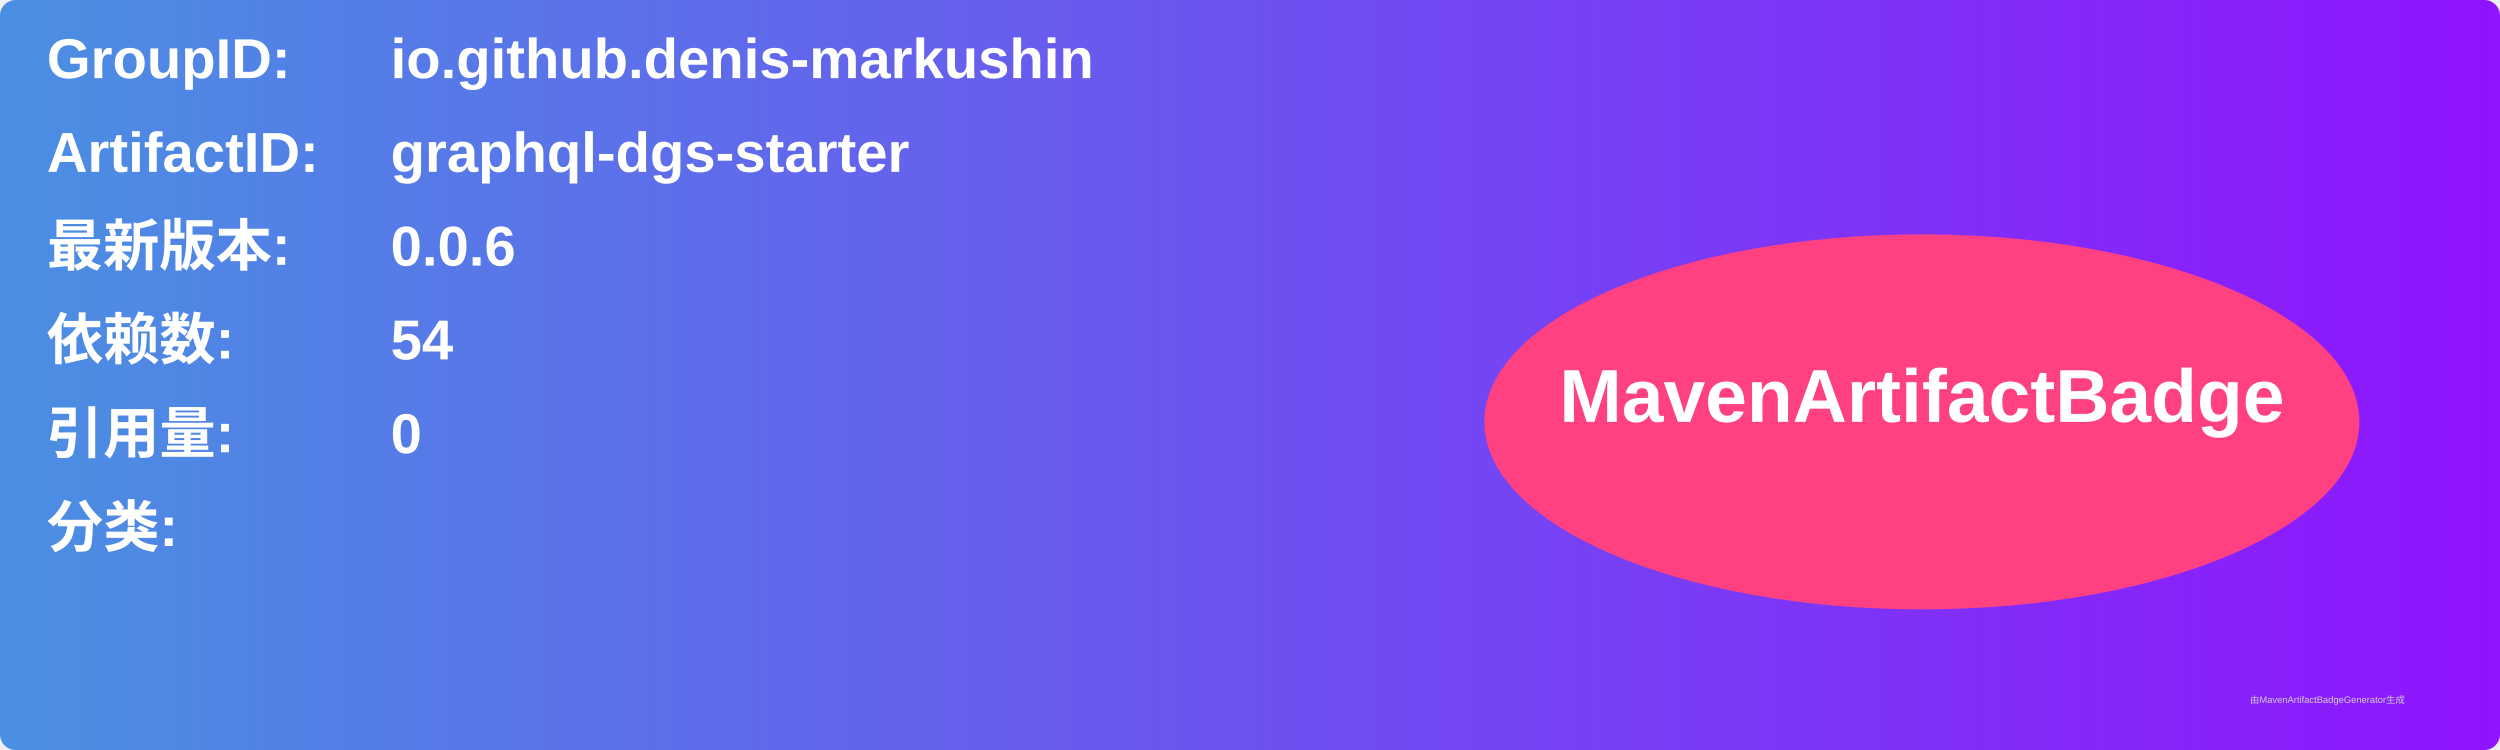
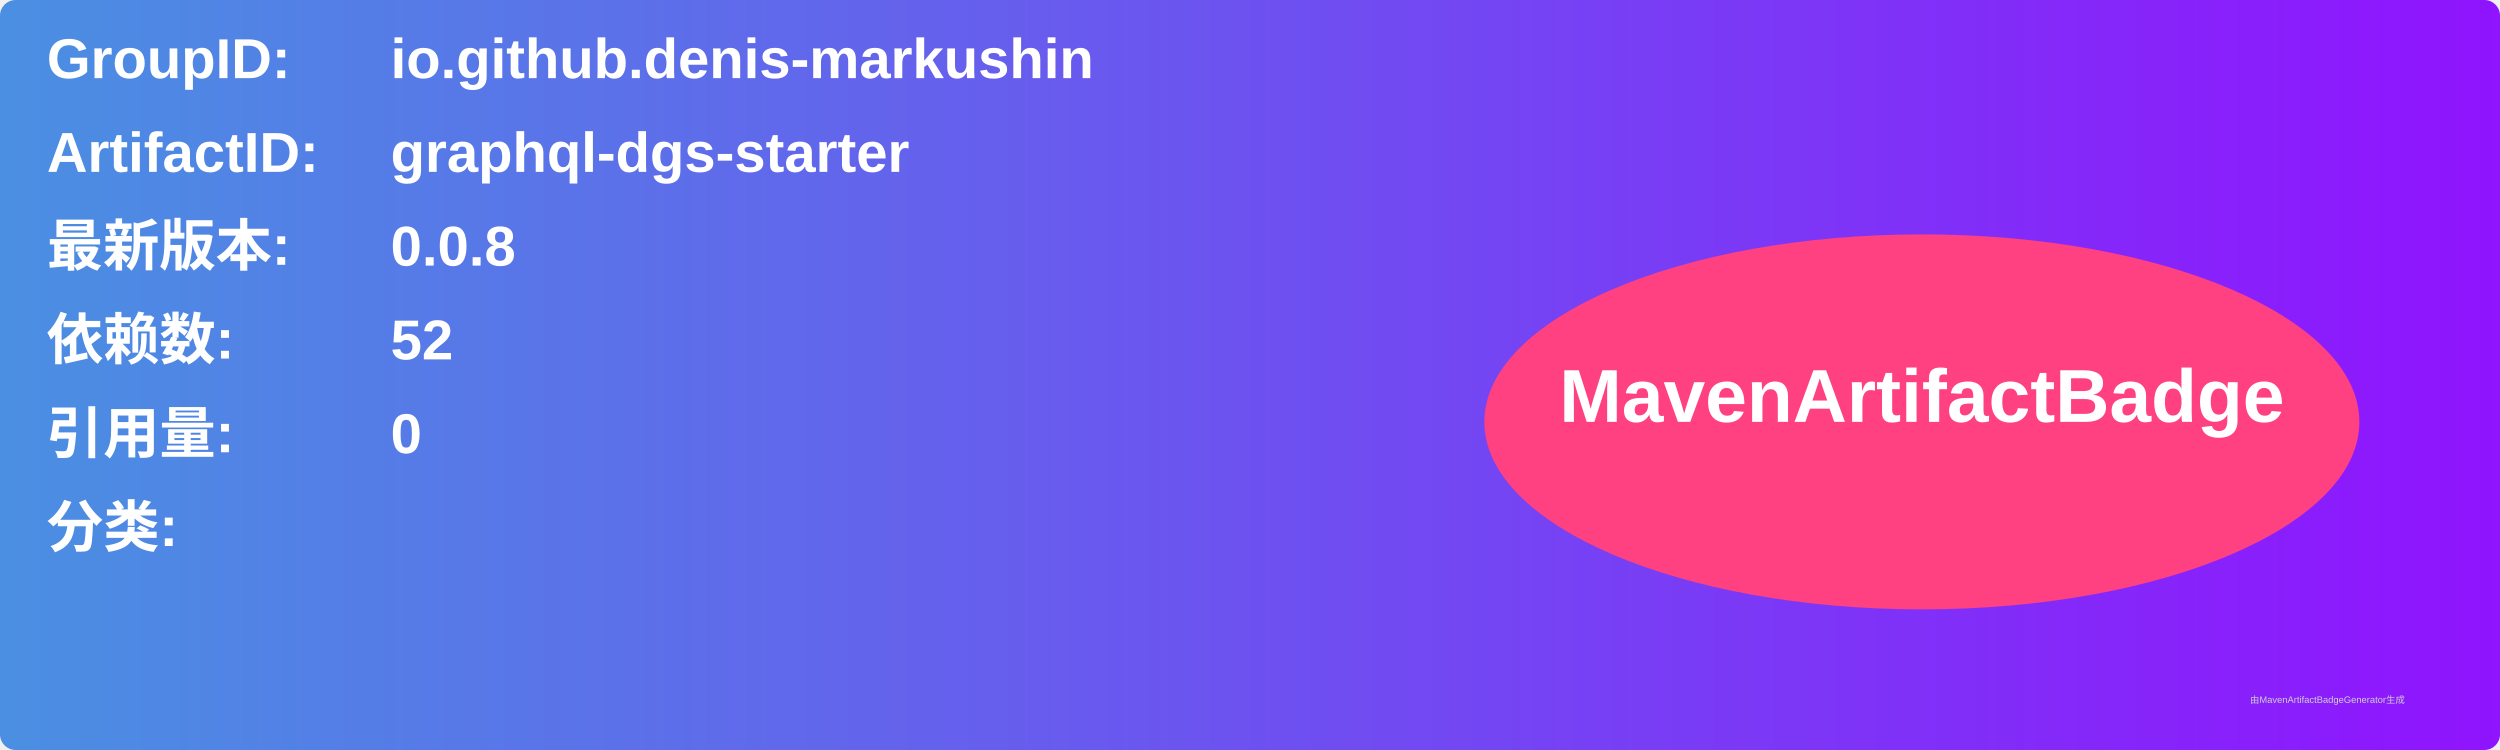
<svg xmlns="http://www.w3.org/2000/svg" width="800" height="240" viewBox="0 0 800 240">
  <linearGradient id="grad" x1="0%" y1="0%" x2="100%" y2="0%">
    <stop offset="0%" stop-color="#4a90e2" />
    <stop offset="100%" stop-color="#9013fe" />
  </linearGradient>
  <rect width="100%" height="100%" rx="5" ry="5" fill="url(#grad)" />
  <g transform="translate(15, 15)">
    <text x="0" y="10" font-family="Arial" font-size="18" fill="white" font-weight="bold" width="260">GroupID:</text>
    <text x="110" y="10" font-family="Arial" font-size="18" fill="white" font-weight="bold" width="460">io.github.denis-markushin</text>
    <text x="0" y="40" font-family="Arial" font-size="18" fill="white" font-weight="bold" width="260">ArtifactID:</text>
    <text x="110" y="40" font-family="Arial" font-size="18" fill="white" font-weight="bold" width="460">graphql-dgs-starter</text>
    <text x="0" y="70" font-family="Arial" font-size="18" fill="white" font-weight="bold">最新版本:</text>
    <text x="110" y="70" font-family="Arial" font-size="18" fill="white" font-weight="bold">
-       <tspan font-weight="bold">0.0.6</tspan>
+       <tspan font-weight="bold">0.0.8</tspan>
    </text>
    <text x="0" y="100" font-family="Arial" font-size="18" fill="white" font-weight="bold">依赖数: </text>
    <text x="110" y="100" font-family="Arial" font-size="18" fill="white">
-       <tspan font-weight="bold">54</tspan>
+       <tspan font-weight="bold">52</tspan>
    </text>
    <text x="0" y="130" font-family="Arial" font-size="18" fill="white" font-weight="bold">引用量: </text>
    <text x="110" y="130" font-family="Arial" font-size="18" fill="white">
      <tspan font-weight="bold">0</tspan>
    </text>
    <text x="0" y="160" font-family="Arial" font-size="18" fill="white" font-weight="bold">分类:</text>
    <text x="10" y="190" font-family="Arial" font-size="10" fill="white">
      <tspan font-weight="bold" />
    </text>
    <ellipse cx="600" cy="120" rx="140" ry="60" fill="#ff4081" />
    <text x="600" y="120" text-anchor="middle" font-family="Arial" font-size="24" fill="white" font-weight="bold">MavenArtifactBadge</text>
  </g>
  <text x="720" y="225" font-family="Arial" font-size="3" fill="#d0d0d0">由MavenArtifactBadgeGenerator生成</text>
</svg>
